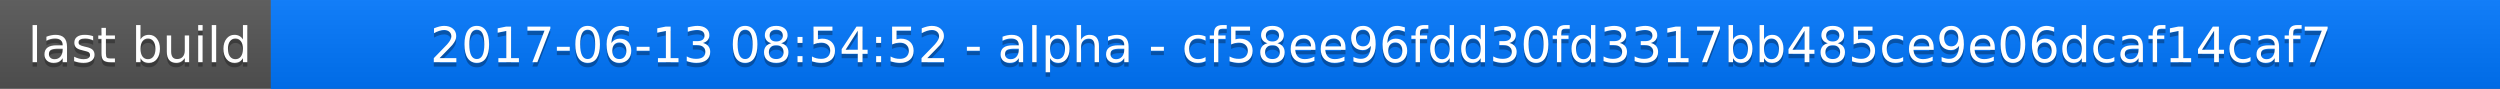
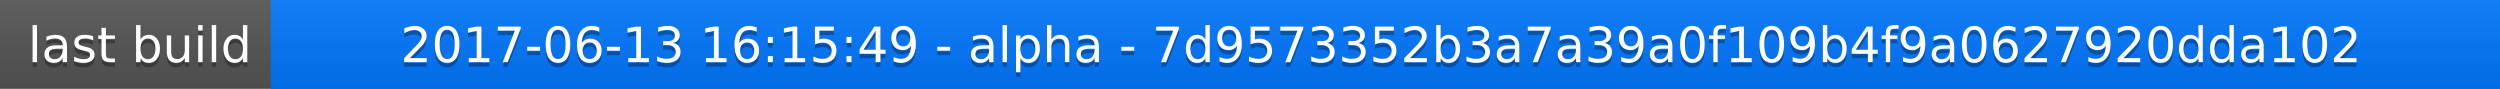
<svg xmlns="http://www.w3.org/2000/svg" width="563" height="20">
  <linearGradient id="a" x2="0" y2="100%">
    <stop offset="0" stop-color="#bbb" stop-opacity=".1" />
    <stop offset="1" stop-opacity=".1" />
  </linearGradient>
  <rect rx="0" width="563" height="20" fill="#555" />
  <rect rx="0" x="61" width="502" height="20" fill="#07f" />
  <path fill="#07f" d="M61 0h4v20h-4z" />
  <rect rx="0" width="563" height="20" fill="url(#a)" />
  <g fill="#fff" text-anchor="middle" font-family="DejaVu Sans,Verdana,Geneva,sans-serif" font-size="11">
    <text x="31.5" y="15" fill="#010101" fill-opacity=".3">last build</text>
    <text x="31.5" y="14">last build</text>
-     <text x="311" y="15" fill="#010101" fill-opacity=".3">2017-06-13 08:54:52 - alpha - cf58ee96fdd30fd3317bb485ce9e06dcaf14caf7</text>
-     <text x="311" y="14">2017-06-13 08:54:52 - alpha - cf58ee96fdd30fd3317bb485ce9e06dcaf14caf7</text>
+     <text x="311" y="15" fill="#010101" fill-opacity=".3">2017-06-13 16:15:49 - alpha - 7d9573352b3a7a39a0f109b4f9a0627920dda102</text>
+     <text x="311" y="14">2017-06-13 16:15:49 - alpha - 7d9573352b3a7a39a0f109b4f9a0627920dda102</text>
  </g>
</svg>
